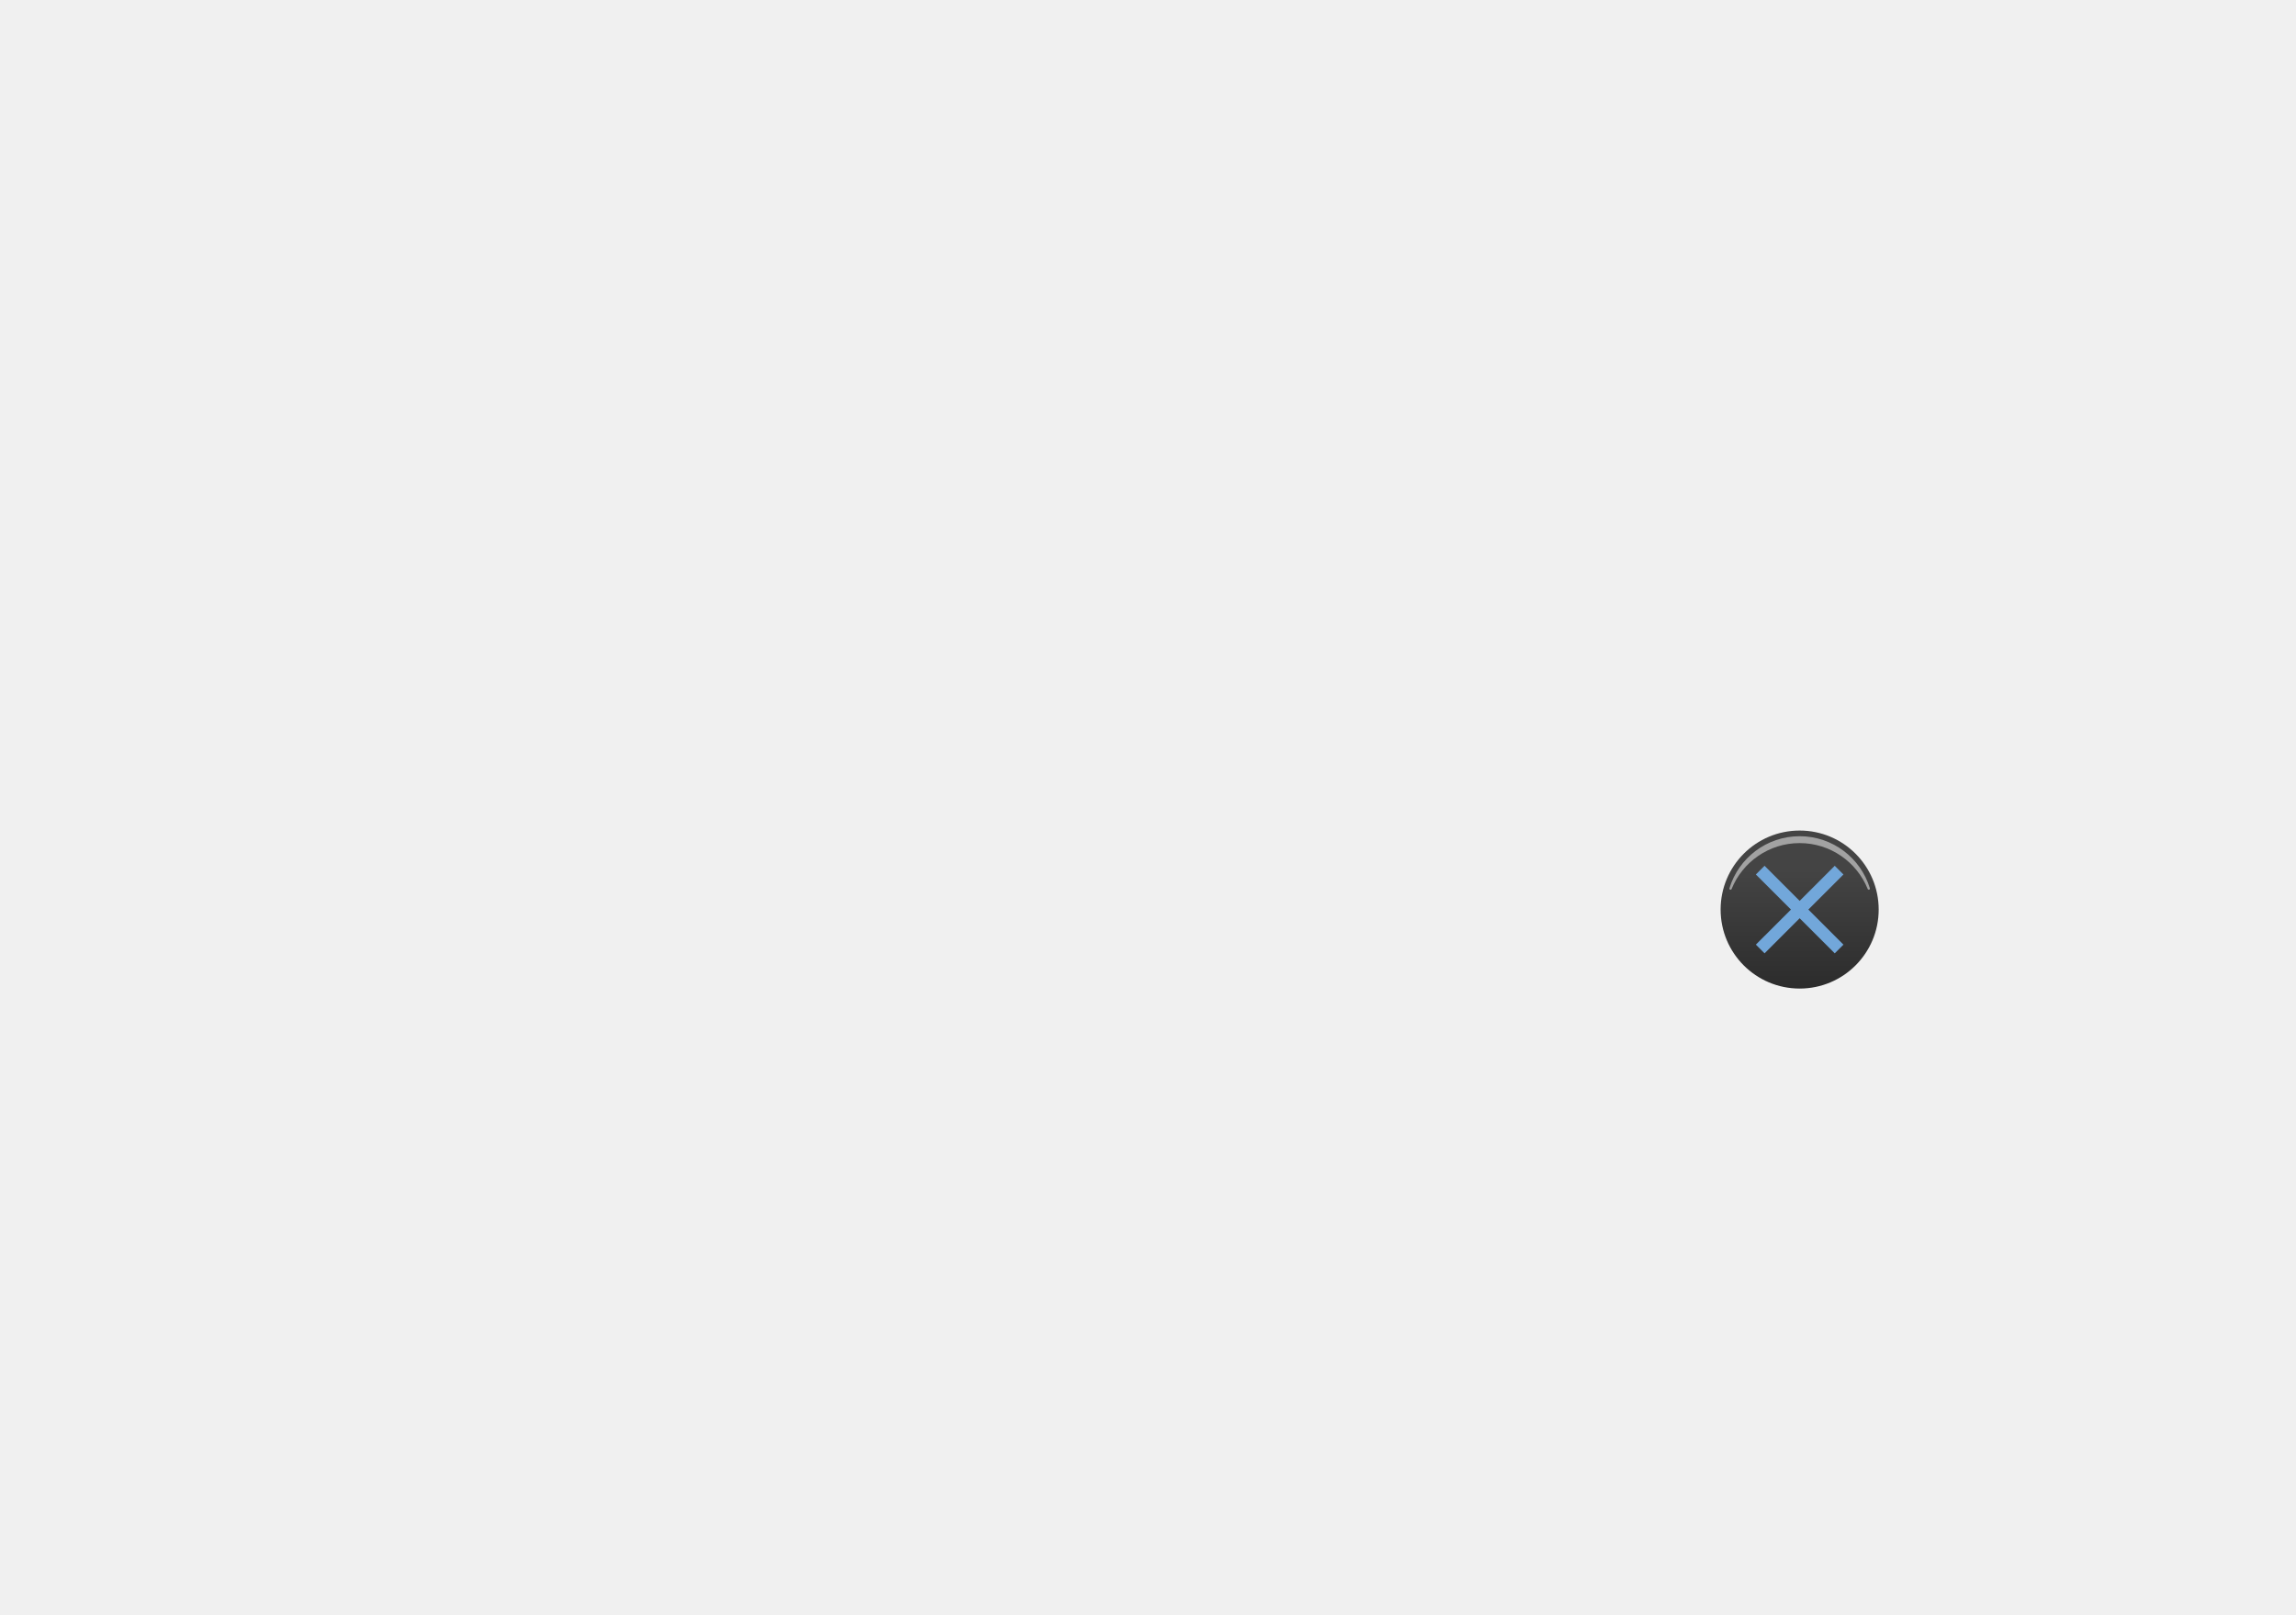
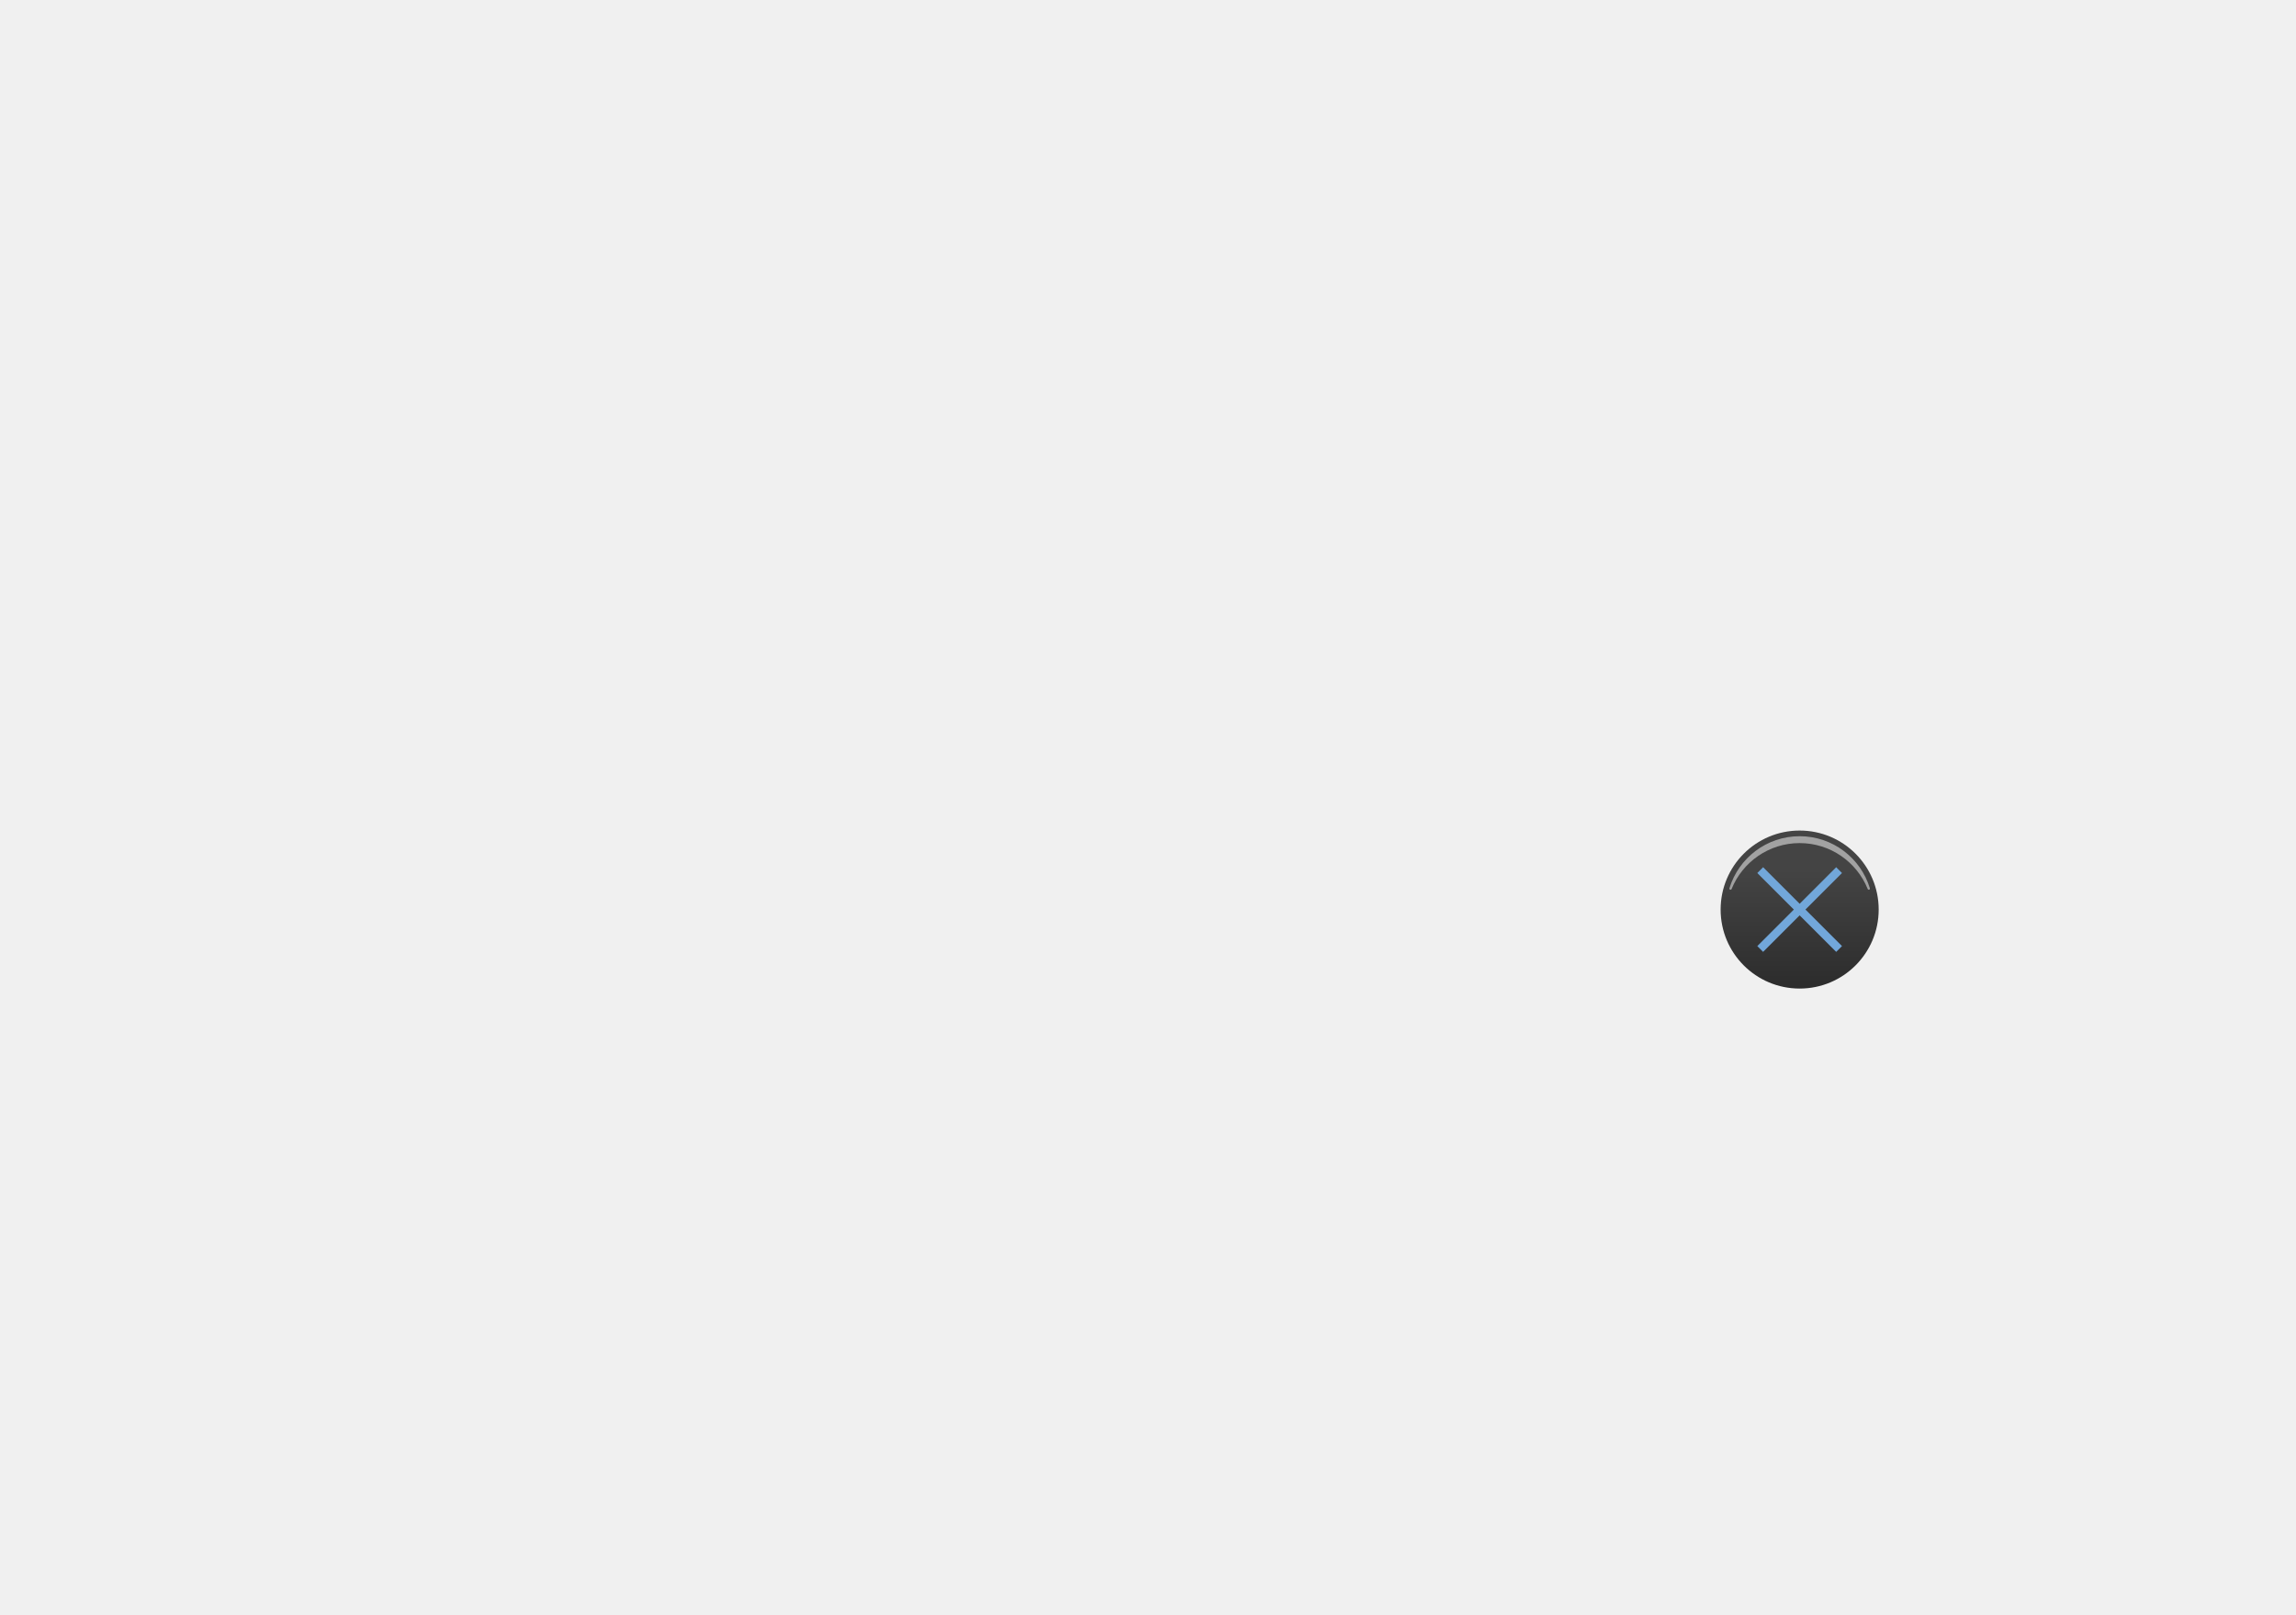
<svg xmlns="http://www.w3.org/2000/svg" xml:space="preserve" viewBox="0 0 560 394" width="560px" height="394px" version="1.1" style="shape-rendering:geometricPrecision; fill-rule:evenodd; clip-rule:evenodd">
  <defs>
    <style type="text/css">
-     .str3 {stroke:#72A7DA;stroke-width:3}
+     .str3 {stroke:#72A7DA;stroke-width:2}
    .fil29 {fill:none}
    .fil27 {fill:white;fill-opacity:0.5}
    .fil28 {fill:url(#id6)}
  </style>
    <linearGradient id="id6" gradientUnits="objectBoundingBox" x1="50%" y1="100%" x2="50%" y2="25%">
      <stop offset="0" style="stop-opacity:1; stop-color:#2C2C2C" />
      <stop offset="1" style="stop-opacity:1; stop-color:#444444" />
    </linearGradient>
  </defs>
  <g>
    <g id="button-cross">
      <circle class="fil28" cx="438.94" cy="221.906" r="19.276" />
      <path class="fil27" d="M438.94 204.013c8.074,0 14.899,5.348 17.126,12.694 0.042,0.142 -0.031,0.291 -0.169,0.343 -0.142,0.054 -0.301,-0.016 -0.358,-0.157 -2.65,-6.567 -9.083,-11.201 -16.599,-11.201 -7.517,0 -13.952,4.636 -16.6,11.205 -0.057,0.14 -0.216,0.21 -0.358,0.157 -0.138,-0.052 -0.211,-0.202 -0.169,-0.343 2.226,-7.348 9.052,-12.698 17.127,-12.698z" />
      <path class="fil29 str3" d="M429.319 212.286l19.242 19.241m-19.242 0l19.242 -19.241" />
    </g>
  </g>
</svg>
